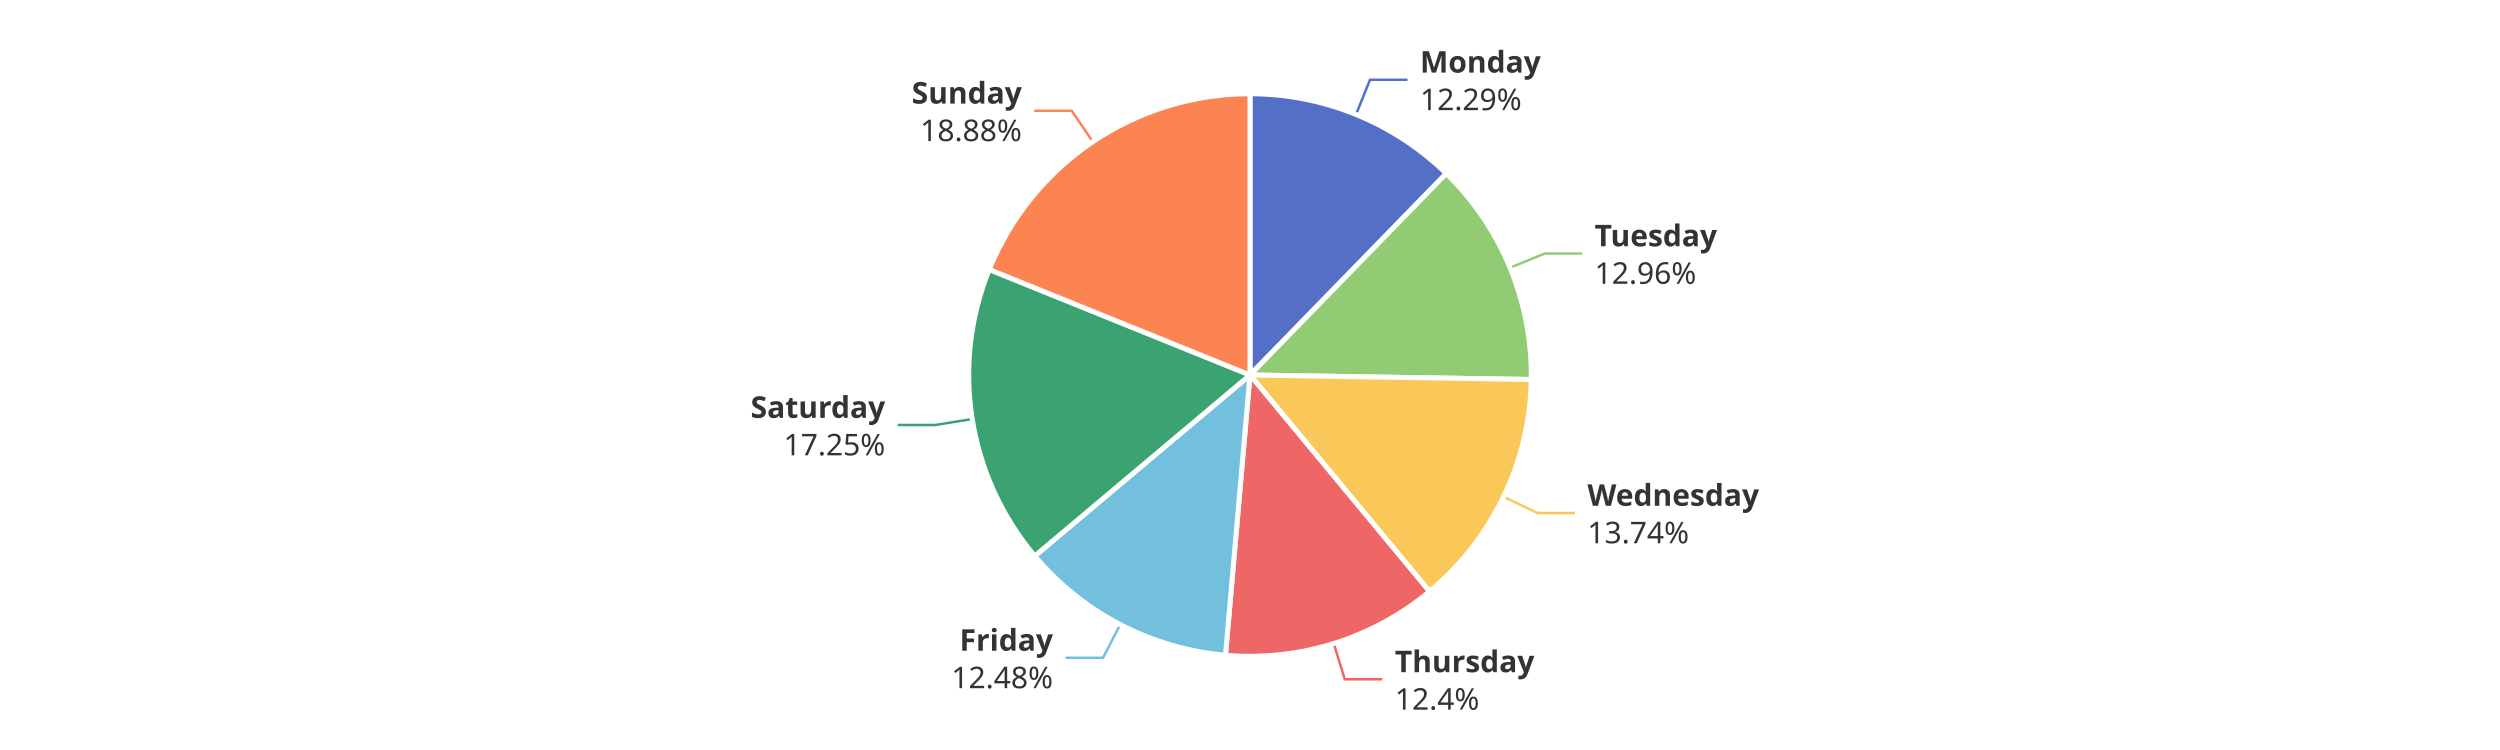
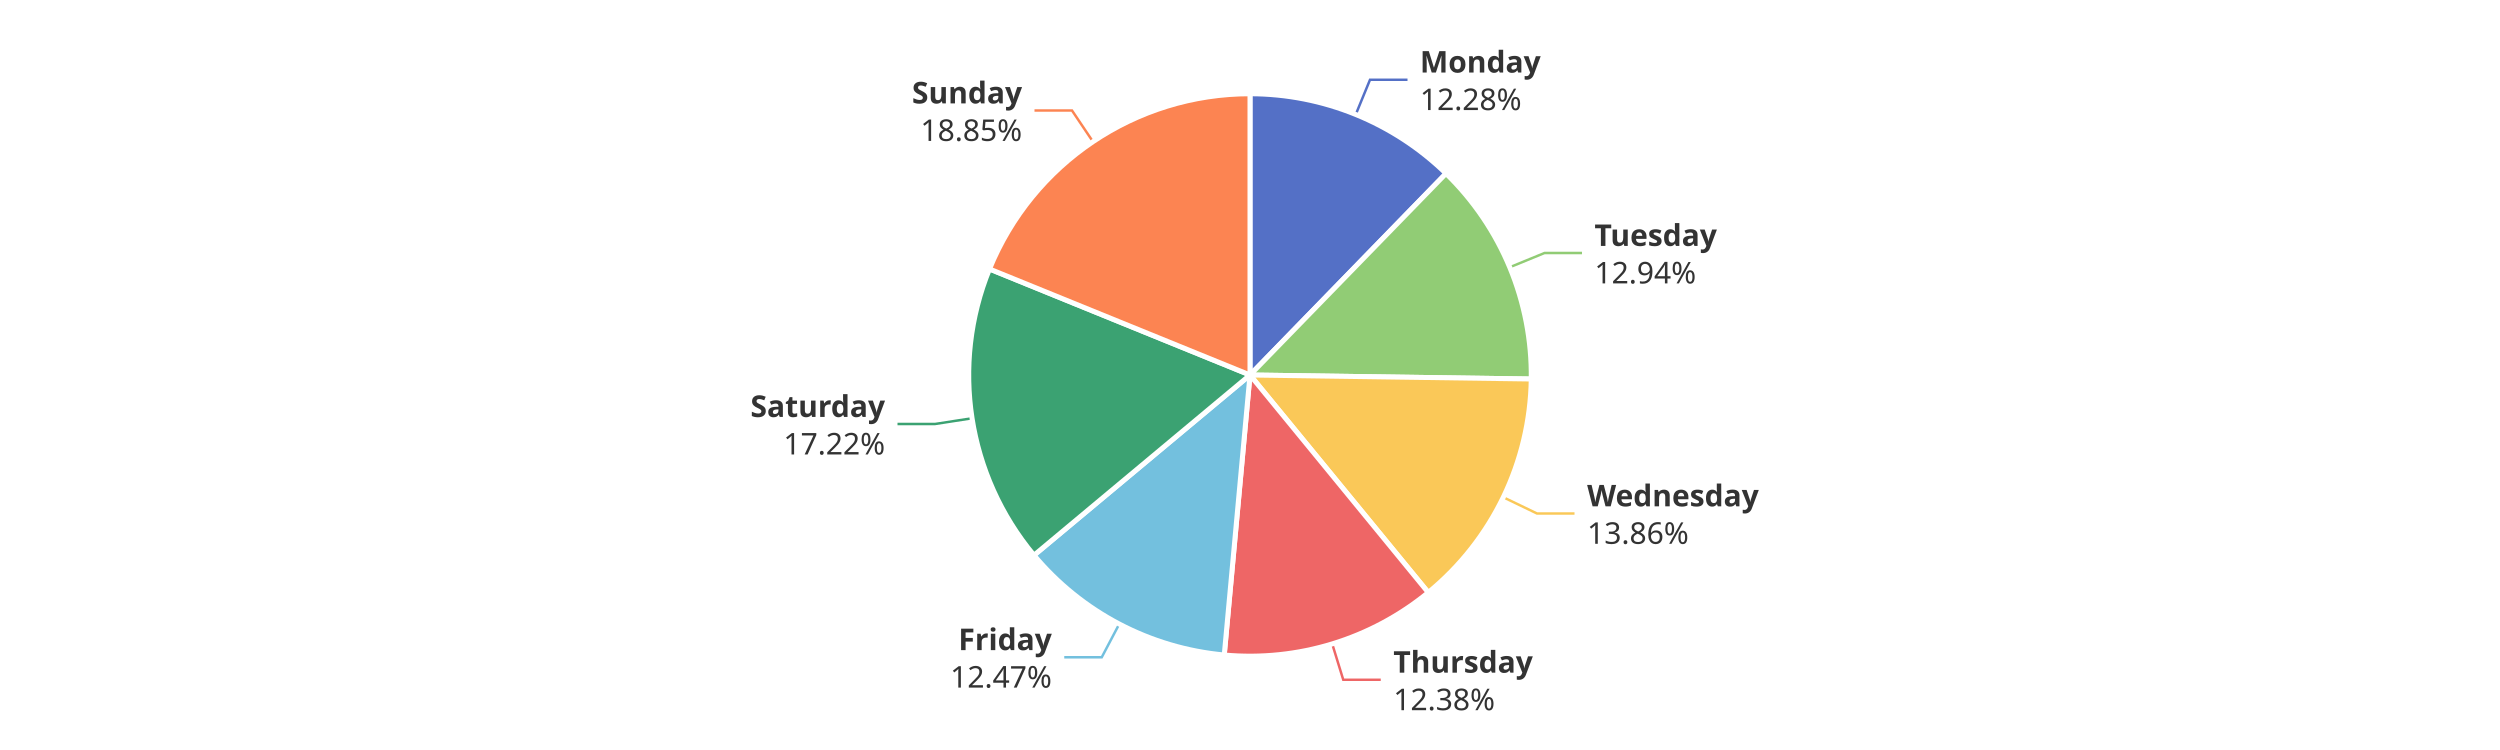
<svg xmlns="http://www.w3.org/2000/svg" width="1000" height="300" version="1.1" baseProfile="full" viewBox="0 0 1000 300">
  <rect width="1000" height="300" x="0" y="0" id="0" fill="#ffffff" />
-   <polyline points="542.4 45.8 548 31.9 563 31.9" fill="none" stroke="#5470c6" />
-   <polyline points="604 107.1 617.9 101.4 632.9 101.4" fill="none" stroke="#91cc75" />
-   <polyline points="601.4 198.7 615 205.2 630 205.2" fill="none" stroke="#fac858" />
-   <polyline points="533.5 257.4 537.9 271.7 552.9 271.7" fill="none" stroke="#ee6666" />
-   <polyline points="448.1 249.8 441.2 263.1 426.2 263.1" fill="none" stroke="#73c0de" />
-   <polyline points="388.9 167.6 374.1 170 359.1 170" fill="none" stroke="#3ba272" />
-   <polyline points="437.1 56.7 428.7 44.3 413.7 44.3" fill="none" stroke="#fc8452" />
-   <path d="M500 37.5A112.5 112.5 0 0 1 578.5 69.4L500 150Z" fill="#5470c6" stroke="#fff" stroke-width="2" stroke-linejoin="round" />
-   <path d="M578.5 69.4A112.5 112.5 0 0 1 612.5 151.8L500 150Z" fill="#91cc75" stroke="#fff" stroke-width="2" stroke-linejoin="round" />
-   <path d="M612.5 151.8A112.5 112.5 0 0 1 571.8 236.6L500 150Z" fill="#fac858" stroke="#fff" stroke-width="2" stroke-linejoin="round" />
-   <path d="M571.8 236.6A112.5 112.5 0 0 1 490.2 262.1L500 150Z" fill="#ee6666" stroke="#fff" stroke-width="2" stroke-linejoin="round" />
-   <path d="M490.2 262.1A112.5 112.5 0 0 1 413.9 222.4L500 150Z" fill="#73c0de" stroke="#fff" stroke-width="2" stroke-linejoin="round" />
-   <path d="M413.9 222.4A112.5 112.5 0 0 1 395.7 107.8L500 150Z" fill="#3ba272" stroke="#fff" stroke-width="2" stroke-linejoin="round" />
-   <path d="M395.7 107.8A112.5 112.5 0 0 1 500 37.5L500 150Z" fill="#fc8452" stroke="#fff" stroke-width="2" stroke-linejoin="round" />
-   <path d="M0 -15l42.8 0l0 30l-42.8 0Z" transform="translate(568.0139 31.886)" fill="none" />
-   <text dominant-baseline="central" text-anchor="start" style="font-size:12px;font-family:sans-serif;font-weight:bold;" y="-7.5" transform="translate(568.0139 31.886)" fill="#333" stroke="rgb(255,255,255)" stroke-width="2" paint-order="stroke" stroke-miterlimit="2">Monday</text>
-   <text dominant-baseline="central" text-anchor="start" style="font-size:12px;font-family:sans-serif;" y="7.5" transform="translate(568.0139 31.886)" fill="#333" stroke="rgb(255,255,255)" stroke-width="2" paint-order="stroke" stroke-miterlimit="2">12.29%</text>
-   <path d="M0 -15l46.2 0l0 30l-46.2 0Z" transform="translate(637.8559 101.3559)" fill="none" />
-   <text dominant-baseline="central" text-anchor="start" style="font-size:12px;font-family:sans-serif;font-weight:bold;" y="-7.5" transform="translate(637.8559 101.3559)" fill="#333" stroke="rgb(255,255,255)" stroke-width="2" paint-order="stroke" stroke-miterlimit="2">Tuesday</text>
-   <text dominant-baseline="central" text-anchor="start" style="font-size:12px;font-family:sans-serif;" y="7.5" transform="translate(637.8559 101.3559)" fill="#333" stroke="rgb(255,255,255)" stroke-width="2" paint-order="stroke" stroke-miterlimit="2">12.96%</text>
-   <path d="M0 -15l63.6 0l0 30l-63.6 0Z" transform="translate(634.9529 205.1551)" fill="none" />
-   <text dominant-baseline="central" text-anchor="start" style="font-size:12px;font-family:sans-serif;font-weight:bold;" y="-7.5" transform="translate(634.9529 205.1551)" fill="#333" stroke="rgb(255,255,255)" stroke-width="2" paint-order="stroke" stroke-miterlimit="2">Wednesday</text>
-   <text dominant-baseline="central" text-anchor="start" style="font-size:12px;font-family:sans-serif;" y="7.5" transform="translate(634.9529 205.1551)" fill="#333" stroke="rgb(255,255,255)" stroke-width="2" paint-order="stroke" stroke-miterlimit="2">13.74%</text>
-   <path d="M0 -15l50.2 0l0 30l-50.2 0Z" transform="translate(557.9493 271.7214)" fill="none" />
-   <text dominant-baseline="central" text-anchor="start" style="font-size:12px;font-family:sans-serif;font-weight:bold;" y="-7.5" transform="translate(557.9493 271.7214)" fill="#333" stroke="rgb(255,255,255)" stroke-width="2" paint-order="stroke" stroke-miterlimit="2">Thursday</text>
-   <text dominant-baseline="central" text-anchor="start" style="font-size:12px;font-family:sans-serif;" y="7.5" transform="translate(557.9493 271.7214)" fill="#333" stroke="rgb(255,255,255)" stroke-width="2" paint-order="stroke" stroke-miterlimit="2">12.4%</text>
-   <path d="M-40.9 -15l40.9 0l0 30l-40.9 0Z" transform="translate(421.1902 263.1267)" fill="none" />
-   <text dominant-baseline="central" text-anchor="end" style="font-size:12px;font-family:sans-serif;font-weight:bold;" y="-7.5" transform="translate(421.1902 263.1267)" fill="#333" stroke="rgb(255,255,255)" stroke-width="2" paint-order="stroke" stroke-miterlimit="2">Friday</text>
-   <text dominant-baseline="central" text-anchor="end" style="font-size:12px;font-family:sans-serif;" y="7.5" transform="translate(421.1902 263.1267)" fill="#333" stroke="rgb(255,255,255)" stroke-width="2" paint-order="stroke" stroke-miterlimit="2">12.48%</text>
-   <path d="M-48.2 -15l48.2 0l0 30l-48.2 0Z" transform="translate(354.076 169.985)" fill="none" />
-   <text dominant-baseline="central" text-anchor="end" style="font-size:12px;font-family:sans-serif;font-weight:bold;" y="-7.5" transform="translate(354.076 169.985)" fill="#333" stroke="rgb(255,255,255)" stroke-width="2" paint-order="stroke" stroke-miterlimit="2">Saturday</text>
-   <text dominant-baseline="central" text-anchor="end" style="font-size:12px;font-family:sans-serif;" y="7.5" transform="translate(354.076 169.985)" fill="#333" stroke="rgb(255,255,255)" stroke-width="2" paint-order="stroke" stroke-miterlimit="2">17.25%</text>
-   <path d="M-40.9 -15l40.9 0l0 30l-40.9 0Z" transform="translate(408.7324 44.2778)" fill="none" />
-   <text dominant-baseline="central" text-anchor="end" style="font-size:12px;font-family:sans-serif;font-weight:bold;" y="-7.5" transform="translate(408.7324 44.2778)" fill="#333" stroke="rgb(255,255,255)" stroke-width="2" paint-order="stroke" stroke-miterlimit="2">Sunday</text>
-   <text dominant-baseline="central" text-anchor="end" style="font-size:12px;font-family:sans-serif;" y="7.5" transform="translate(408.7324 44.2778)" fill="#333" stroke="rgb(255,255,255)" stroke-width="2" paint-order="stroke" stroke-miterlimit="2">18.88%</text>
+   <polyline points="542.3 45.8 548 31.9 563 31.9" fill="none" stroke="#5470c6" />
+   <polyline points="603.9 106.9 617.8 101.2 632.8 101.2" fill="none" stroke="#91cc75" />
+   <polyline points="601.3 198.9 614.8 205.4 629.8 205.4" fill="none" stroke="#fac858" />
+   <polyline points="532.9 257.6 537.3 271.9 552.3 271.9" fill="none" stroke="#ee6666" />
+   <polyline points="447.7 249.6 440.7 262.9 425.7 262.9" fill="none" stroke="#73c0de" />
+   <polyline points="388.8 167.3 374 169.6 359 169.6" fill="none" stroke="#3ba272" />
+   <polyline points="437.2 56.7 428.8 44.2 413.8 44.2" fill="none" stroke="#fc8452" />
+   <path d="M500 37.5A112.5 112.5 0 0 1 578.4 69.4L500 150Z" fill="#5470c6" stroke="#fff" stroke-width="2" stroke-linejoin="round" />
+   <path d="M578.4 69.4A112.5 112.5 0 0 1 612.5 151.6L500 150Z" fill="#91cc75" stroke="#fff" stroke-width="2" stroke-linejoin="round" />
+   <path d="M612.5 151.6A112.5 112.5 0 0 1 571.3 237L500 150Z" fill="#fac858" stroke="#fff" stroke-width="2" stroke-linejoin="round" />
+   <path d="M571.3 237A112.5 112.5 0 0 1 489.7 262L500 150Z" fill="#ee6666" stroke="#fff" stroke-width="2" stroke-linejoin="round" />
+   <path d="M489.7 262A112.5 112.5 0 0 1 413.6 222.1L500 150Z" fill="#73c0de" stroke="#fff" stroke-width="2" stroke-linejoin="round" />
+   <path d="M413.6 222.1A112.5 112.5 0 0 1 395.8 107.6L500 150Z" fill="#3ba272" stroke="#fff" stroke-width="2" stroke-linejoin="round" />
+   <path d="M395.8 107.6A112.5 112.5 0 0 1 500 37.5L500 150Z" fill="#fc8452" stroke="#fff" stroke-width="2" stroke-linejoin="round" />
+   <path d="M0 -15l42.8 0l0 30l-42.8 0Z" transform="translate(567.9768 31.8709)" fill="none" />
+   <text dominant-baseline="central" text-anchor="start" style="font-size:12px;font-family:sans-serif;font-weight:bold;" y="-7.5" transform="translate(567.9768 31.8709)" fill="#333" stroke="rgb(255,255,255)" stroke-width="2" paint-order="stroke" stroke-miterlimit="2">Monday</text>
+   <text dominant-baseline="central" text-anchor="start" style="font-size:12px;font-family:sans-serif;" y="7.5" transform="translate(567.9768 31.8709)" fill="#333" stroke="rgb(255,255,255)" stroke-width="2" paint-order="stroke" stroke-miterlimit="2">12.28%</text>
+   <path d="M0 -15l46.2 0l0 30l-46.2 0Z" transform="translate(637.7946 101.2079)" fill="none" />
+   <text dominant-baseline="central" text-anchor="start" style="font-size:12px;font-family:sans-serif;font-weight:bold;" y="-7.5" transform="translate(637.7946 101.2079)" fill="#333" stroke="rgb(255,255,255)" stroke-width="2" paint-order="stroke" stroke-miterlimit="2">Tuesday</text>
+   <text dominant-baseline="central" text-anchor="start" style="font-size:12px;font-family:sans-serif;" y="7.5" transform="translate(637.7946 101.2079)" fill="#333" stroke="rgb(255,255,255)" stroke-width="2" paint-order="stroke" stroke-miterlimit="2">12.94%</text>
+   <path d="M0 -15l63.6 0l0 30l-63.6 0Z" transform="translate(634.8487 205.3717)" fill="none" />
+   <text dominant-baseline="central" text-anchor="start" style="font-size:12px;font-family:sans-serif;font-weight:bold;" y="-7.5" transform="translate(634.8487 205.3717)" fill="#333" stroke="rgb(255,255,255)" stroke-width="2" paint-order="stroke" stroke-miterlimit="2">Wednesday</text>
+   <text dominant-baseline="central" text-anchor="start" style="font-size:12px;font-family:sans-serif;" y="7.5" transform="translate(634.8487 205.3717)" fill="#333" stroke="rgb(255,255,255)" stroke-width="2" paint-order="stroke" stroke-miterlimit="2">13.86%</text>
+   <path d="M0 -15l50.2 0l0 30l-50.2 0Z" transform="translate(557.337 271.9106)" fill="none" />
+   <text dominant-baseline="central" text-anchor="start" style="font-size:12px;font-family:sans-serif;font-weight:bold;" y="-7.5" transform="translate(557.337 271.9106)" fill="#333" stroke="rgb(255,255,255)" stroke-width="2" paint-order="stroke" stroke-miterlimit="2">Thursday</text>
+   <text dominant-baseline="central" text-anchor="start" style="font-size:12px;font-family:sans-serif;" y="7.5" transform="translate(557.337 271.9106)" fill="#333" stroke="rgb(255,255,255)" stroke-width="2" paint-order="stroke" stroke-miterlimit="2">12.38%</text>
+   <path d="M-40.9 -15l40.9 0l0 30l-40.9 0Z" transform="translate(420.7287 262.8856)" fill="none" />
+   <text dominant-baseline="central" text-anchor="end" style="font-size:12px;font-family:sans-serif;font-weight:bold;" y="-7.5" transform="translate(420.7287 262.8856)" fill="#333" stroke="rgb(255,255,255)" stroke-width="2" paint-order="stroke" stroke-miterlimit="2">Friday</text>
+   <text dominant-baseline="central" text-anchor="end" style="font-size:12px;font-family:sans-serif;" y="7.5" transform="translate(420.7287 262.8856)" fill="#333" stroke="rgb(255,255,255)" stroke-width="2" paint-order="stroke" stroke-miterlimit="2">12.47%</text>
+   <path d="M-48.2 -15l48.2 0l0 30l-48.2 0Z" transform="translate(354.02 169.6288)" fill="none" />
+   <text dominant-baseline="central" text-anchor="end" style="font-size:12px;font-family:sans-serif;font-weight:bold;" y="-7.5" transform="translate(354.02 169.6288)" fill="#333" stroke="rgb(255,255,255)" stroke-width="2" paint-order="stroke" stroke-miterlimit="2">Saturday</text>
+   <text dominant-baseline="central" text-anchor="end" style="font-size:12px;font-family:sans-serif;" y="7.5" transform="translate(354.02 169.6288)" fill="#333" stroke="rgb(255,255,255)" stroke-width="2" paint-order="stroke" stroke-miterlimit="2">17.22%</text>
+   <path d="M-40.9 -15l40.9 0l0 30l-40.9 0Z" transform="translate(408.8321 44.2107)" fill="none" />
+   <text dominant-baseline="central" text-anchor="end" style="font-size:12px;font-family:sans-serif;font-weight:bold;" y="-7.5" transform="translate(408.8321 44.2107)" fill="#333" stroke="rgb(255,255,255)" stroke-width="2" paint-order="stroke" stroke-miterlimit="2">Sunday</text>
+   <text dominant-baseline="central" text-anchor="end" style="font-size:12px;font-family:sans-serif;" y="7.5" transform="translate(408.8321 44.2107)" fill="#333" stroke="rgb(255,255,255)" stroke-width="2" paint-order="stroke" stroke-miterlimit="2">18.85%</text>
</svg>
